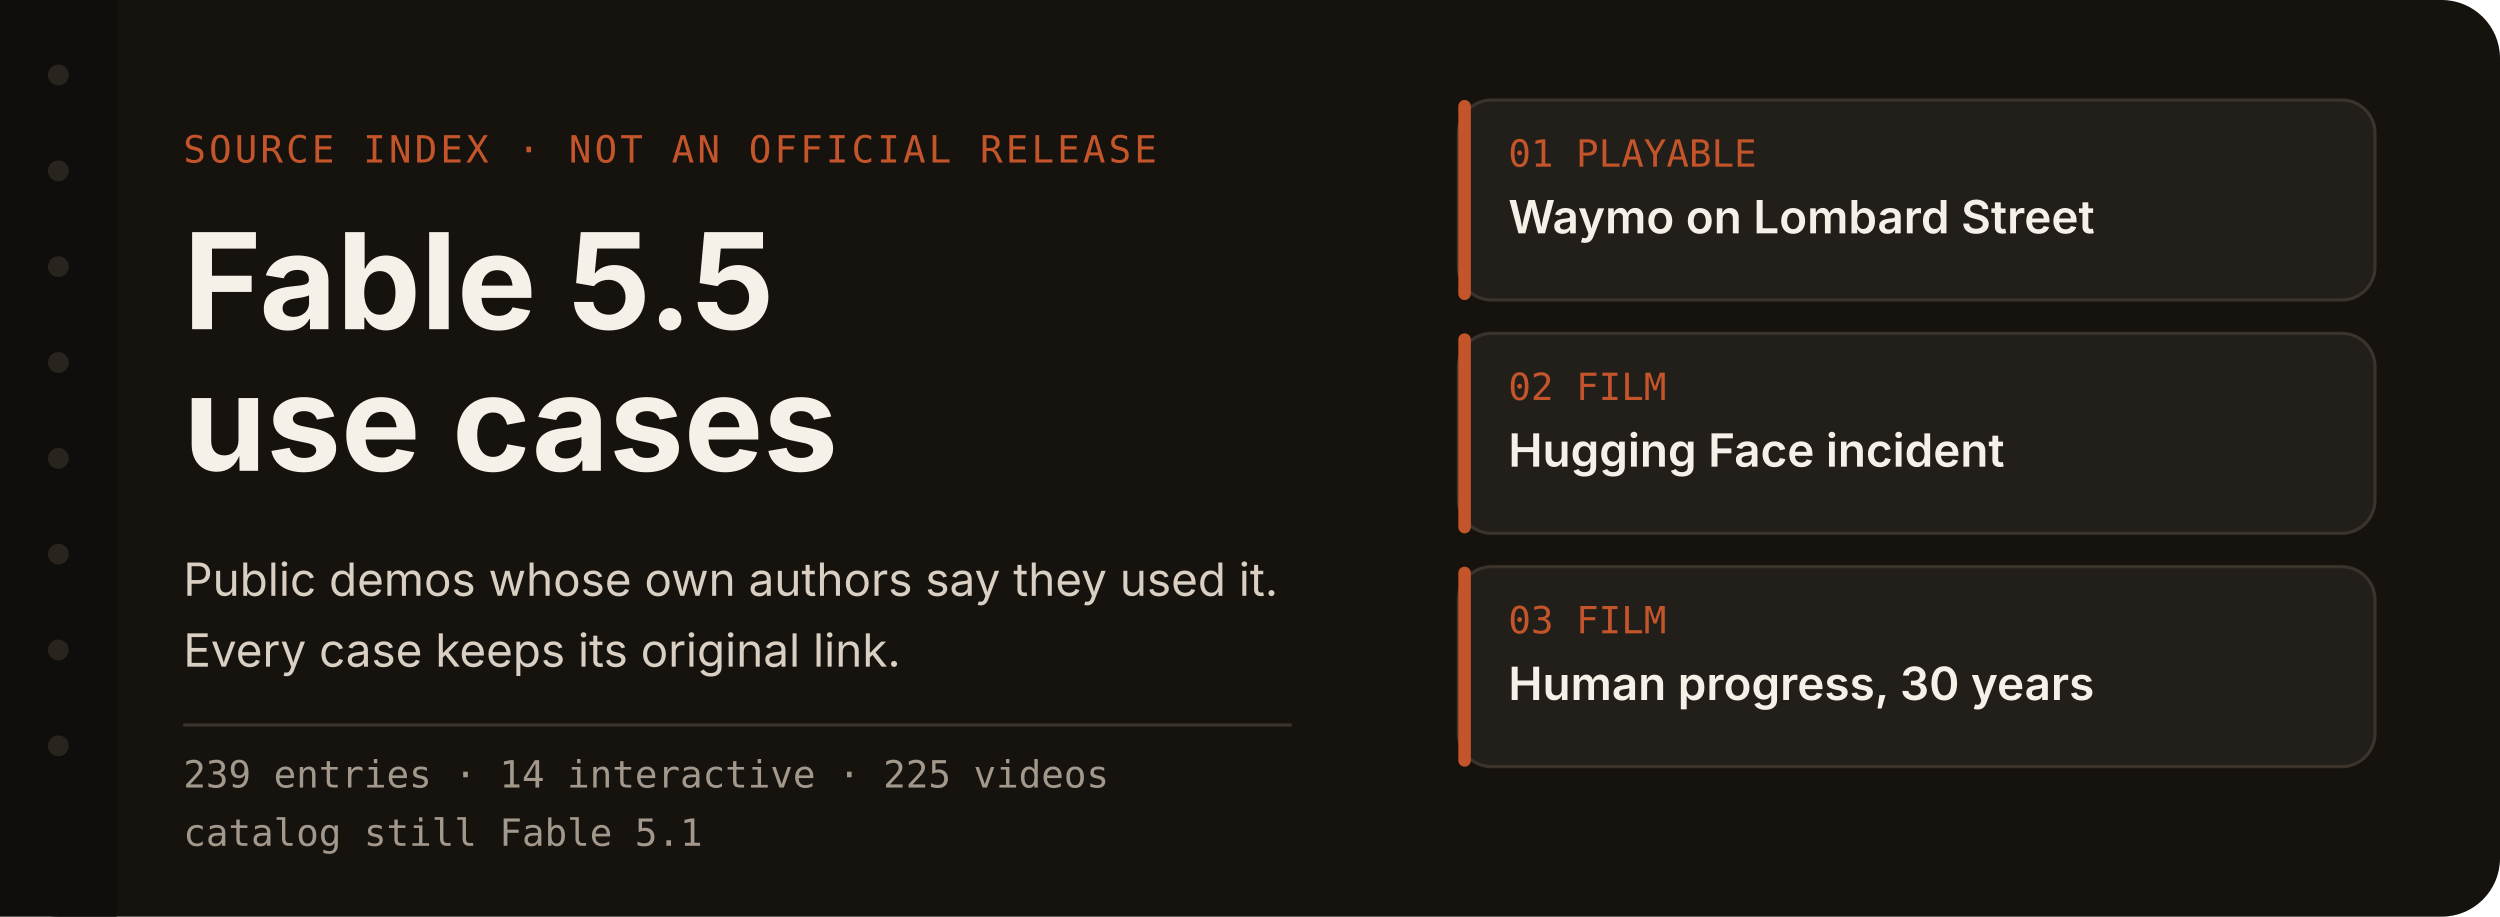
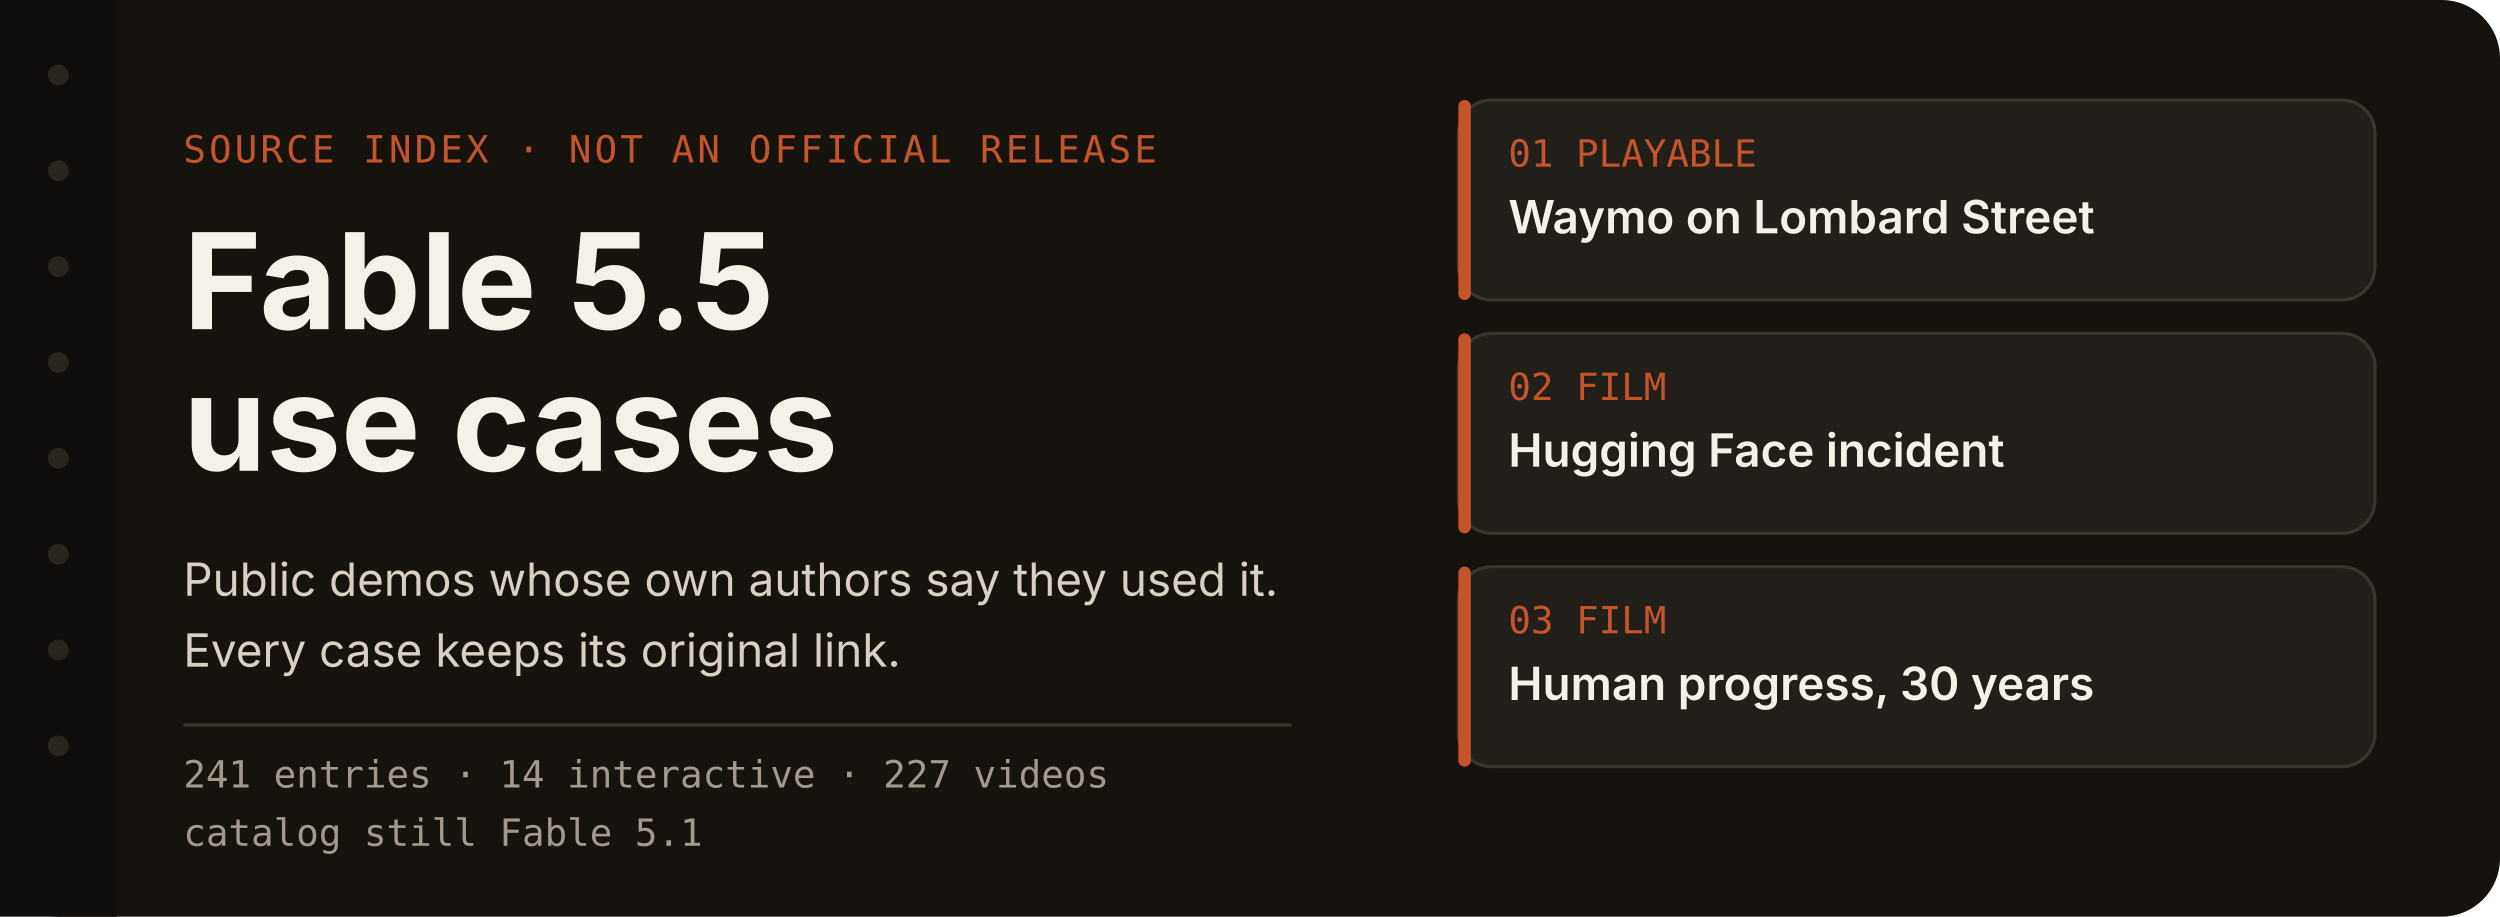
<svg xmlns="http://www.w3.org/2000/svg" width="1200" height="440" viewBox="0 0 1200 440" role="img" aria-labelledby="title desc">
  <rect width="1200" height="440" rx="28" fill="#16130f" />
  <rect x="0" y="0" width="56" height="440" fill="#100e0c" />
  <circle cx="28" cy="36" r="5" fill="#2a241e" />
  <circle cx="28" cy="82" r="5" fill="#2a241e" />
  <circle cx="28" cy="128" r="5" fill="#2a241e" />
  <circle cx="28" cy="174" r="5" fill="#2a241e" />
  <circle cx="28" cy="220" r="5" fill="#2a241e" />
  <circle cx="28" cy="266" r="5" fill="#2a241e" />
  <circle cx="28" cy="312" r="5" fill="#2a241e" />
  <circle cx="28" cy="358" r="5" fill="#2a241e" />
  <text x="88" y="78" fill="#c4552a" font-family="ui-monospace, SFMono-Regular, Menlo, monospace" font-size="18" letter-spacing="1.5">SOURCE INDEX  ·  NOT AN OFFICIAL RELEASE</text>
  <text x="88" y="158" fill="#f6f1e8" font-family="-apple-system, BlinkMacSystemFont, 'Segoe UI', 'PingFang SC', sans-serif" font-size="64" font-weight="650">Fable 5.5</text>
  <text x="88" y="226" fill="#f6f1e8" font-family="-apple-system, BlinkMacSystemFont, 'Segoe UI', 'PingFang SC', sans-serif" font-size="64" font-weight="650">use cases</text>
  <text x="88" y="286" fill="#d9d0c3" font-family="-apple-system, BlinkMacSystemFont, 'Segoe UI', 'PingFang SC', sans-serif" font-size="22">Public demos whose own authors say they used it.</text>
  <text x="88" y="320" fill="#d9d0c3" font-family="-apple-system, BlinkMacSystemFont, 'Segoe UI', 'PingFang SC', sans-serif" font-size="22">Every case keeps its original link.</text>
  <line x1="88" y1="348" x2="620" y2="348" stroke="#3a342c" stroke-width="1.5" />
-   <text x="88" y="378" fill="#a3988c" font-family="ui-monospace, SFMono-Regular, Menlo, monospace" font-size="18">239 entries  ·  14 interactive  ·  225 videos</text>
+   <text x="88" y="378" fill="#a3988c" font-family="ui-monospace, SFMono-Regular, Menlo, monospace" font-size="18">241 entries  ·  14 interactive  ·  227 videos</text>
  <text x="88" y="406" fill="#a3988c" font-family="ui-monospace, SFMono-Regular, Menlo, monospace" font-size="18">catalog still Fable 5.1</text>
  <g id="index-cards">
    <rect x="700" y="48" width="440" height="96" rx="16" fill="#221e19" stroke="#3a342c" stroke-width="1.5" />
    <rect x="700" y="48" width="6" height="96" rx="3" fill="#c4552a" />
    <text x="724" y="80" fill="#c4552a" font-family="ui-monospace, SFMono-Regular, Menlo, monospace" font-size="18">01  PLAYABLE</text>
    <text x="724" y="112" fill="#f6f1e8" font-family="-apple-system, BlinkMacSystemFont, 'Segoe UI', 'PingFang SC', sans-serif" font-size="22" font-weight="600">Waymo on Lombard Street</text>
    <g>
      <rect x="700" y="160" width="440" height="96" rx="16" fill="#221e19" stroke="#3a342c" stroke-width="1.5" />
      <rect x="700" y="160" width="6" height="96" rx="3" fill="#c4552a" />
      <text x="724" y="192" fill="#c4552a" font-family="ui-monospace, SFMono-Regular, Menlo, monospace" font-size="18">02  FILM</text>
      <text x="724" y="224" fill="#f6f1e8" font-family="-apple-system, BlinkMacSystemFont, 'Segoe UI', 'PingFang SC', sans-serif" font-size="22" font-weight="600">Hugging Face incident</text>
    </g>
    <g>
      <rect x="700" y="272" width="440" height="96" rx="16" fill="#221e19" stroke="#3a342c" stroke-width="1.5" />
      <rect x="700" y="272" width="6" height="96" rx="3" fill="#c4552a" />
      <text x="724" y="304" fill="#c4552a" font-family="ui-monospace, SFMono-Regular, Menlo, monospace" font-size="18">03  FILM</text>
      <text x="724" y="336" fill="#f6f1e8" font-family="-apple-system, BlinkMacSystemFont, 'Segoe UI', 'PingFang SC', sans-serif" font-size="22" font-weight="600">Human progress, 30 years</text>
    </g>
  </g>
</svg>
